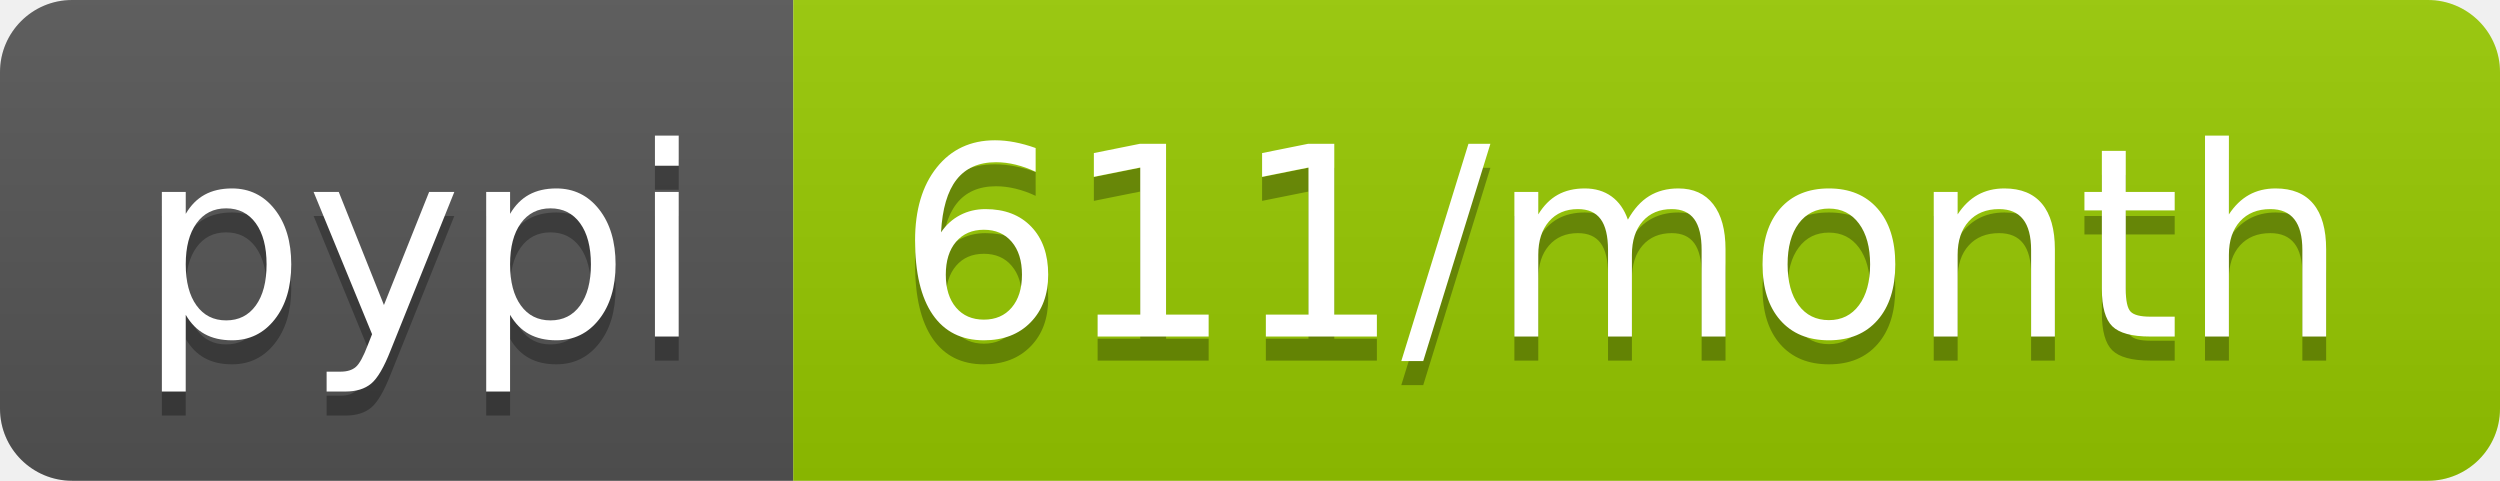
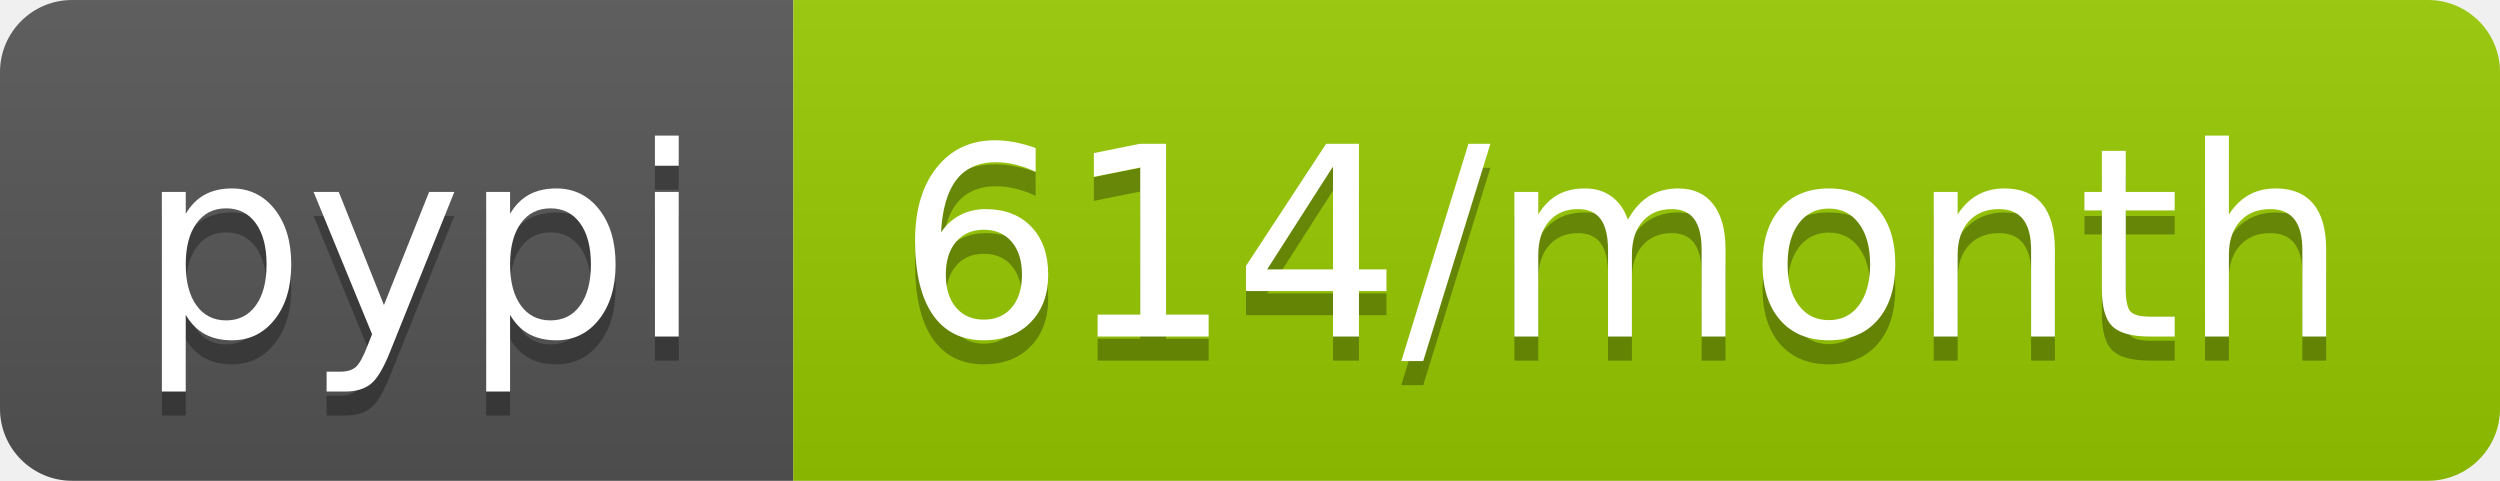
- <svg xmlns="http://www.w3.org/2000/svg" width="104" height="20" role="img" aria-label="pypi: 611/month">
+ <svg xmlns="http://www.w3.org/2000/svg" width="104" height="20" role="img" aria-label="pypi: 614/month">
  <linearGradient id="s" x2="0" y2="100%">
    <stop offset="0" stop-color="#bbb" stop-opacity=".1" />
    <stop offset="1" stop-opacity=".1" />
  </linearGradient>
  <clipPath id="r">
    <rect width="104" height="20" rx="3" fill="#fff" />
  </clipPath>
  <g clip-path="url(#r)">
    <rect width="33" height="20" fill="#555" />
    <rect x="33" width="71" height="20" fill="#97ca00" />
    <rect width="104" height="20" fill="url(#s)" />
  </g>
  <g fill="#fff" text-anchor="middle" font-family="Verdana,Geneva,DejaVu Sans,sans-serif" text-rendering="geometricPrecision" font-size="110">
    <text aria-hidden="true" x="175" y="150" fill="#010101" fill-opacity=".3" transform="scale(.1)" textLength="230">pypi</text>
    <text x="175" y="140" transform="scale(.1)" fill="#fff" textLength="230">pypi</text>
-     <text aria-hidden="true" x="675" y="150" fill="#010101" fill-opacity=".3" transform="scale(.1)" textLength="610">611/month</text>
-     <text x="675" y="140" transform="scale(.1)" fill="#fff" textLength="610">611/month</text>
+     <text aria-hidden="true" x="675" y="150" fill="#010101" fill-opacity=".3" transform="scale(.1)" textLength="610">614/month</text>
+     <text x="675" y="140" transform="scale(.1)" fill="#fff" textLength="610">614/month</text>
  </g>
</svg>
